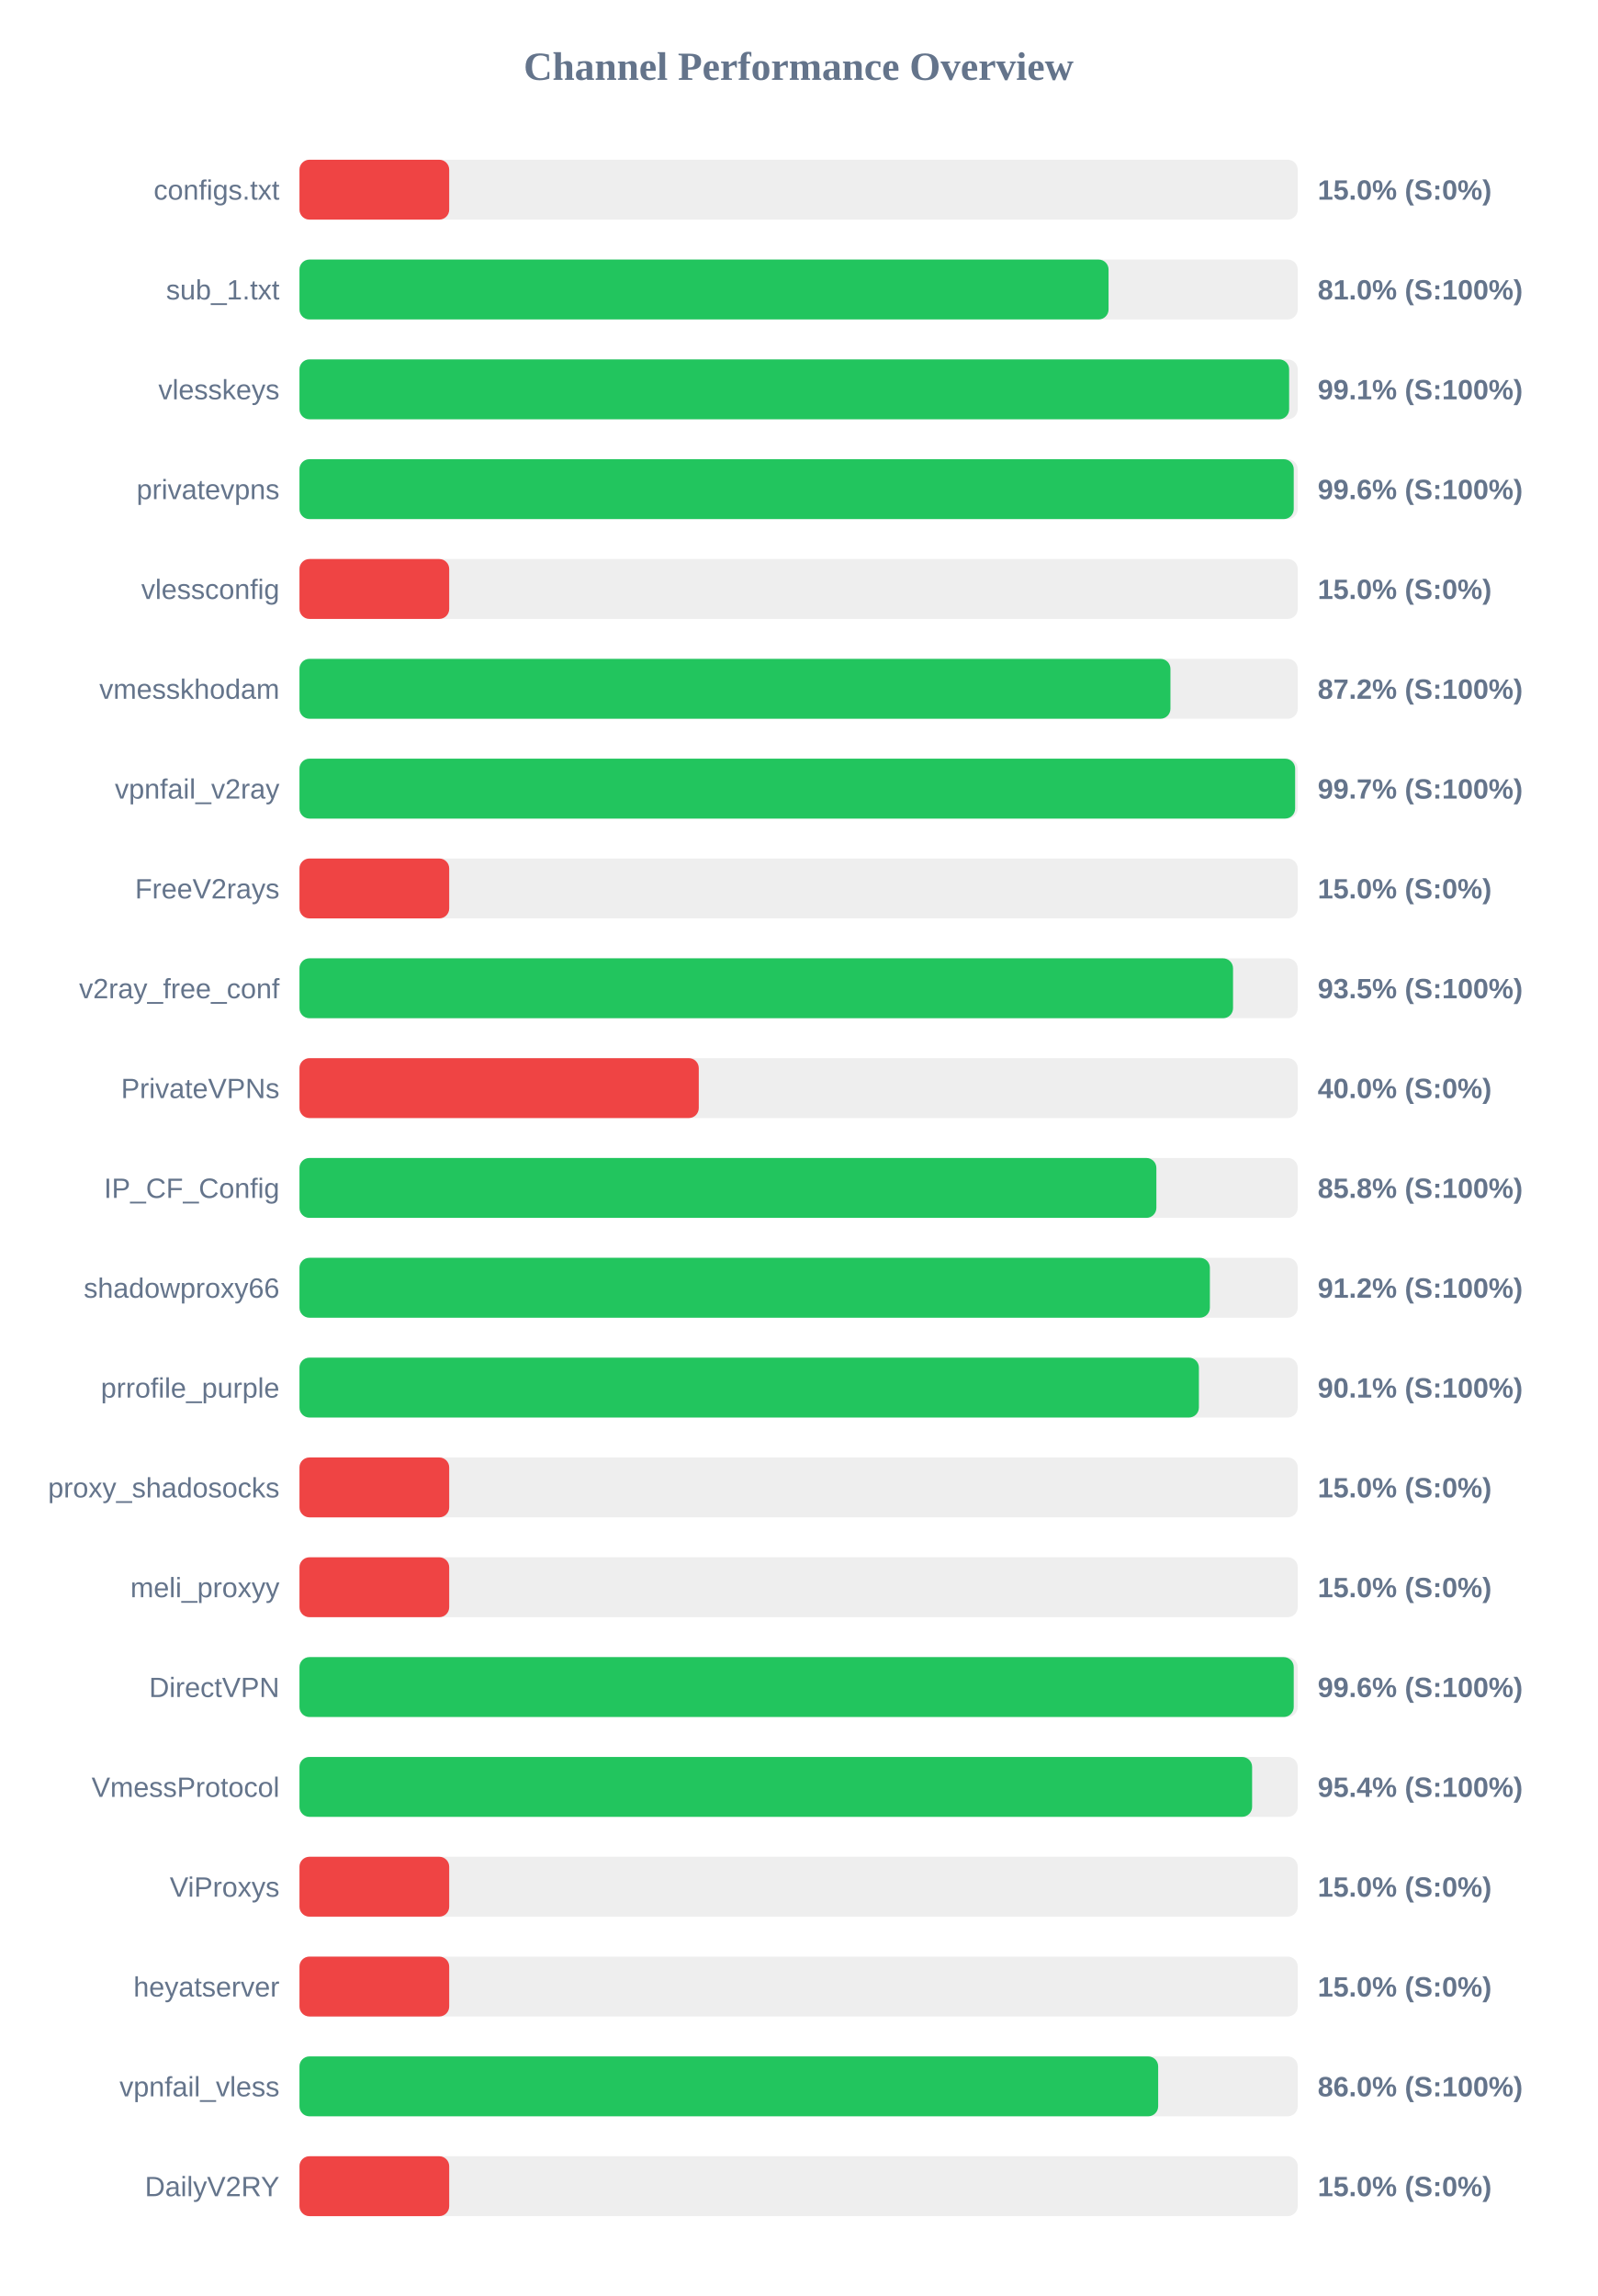
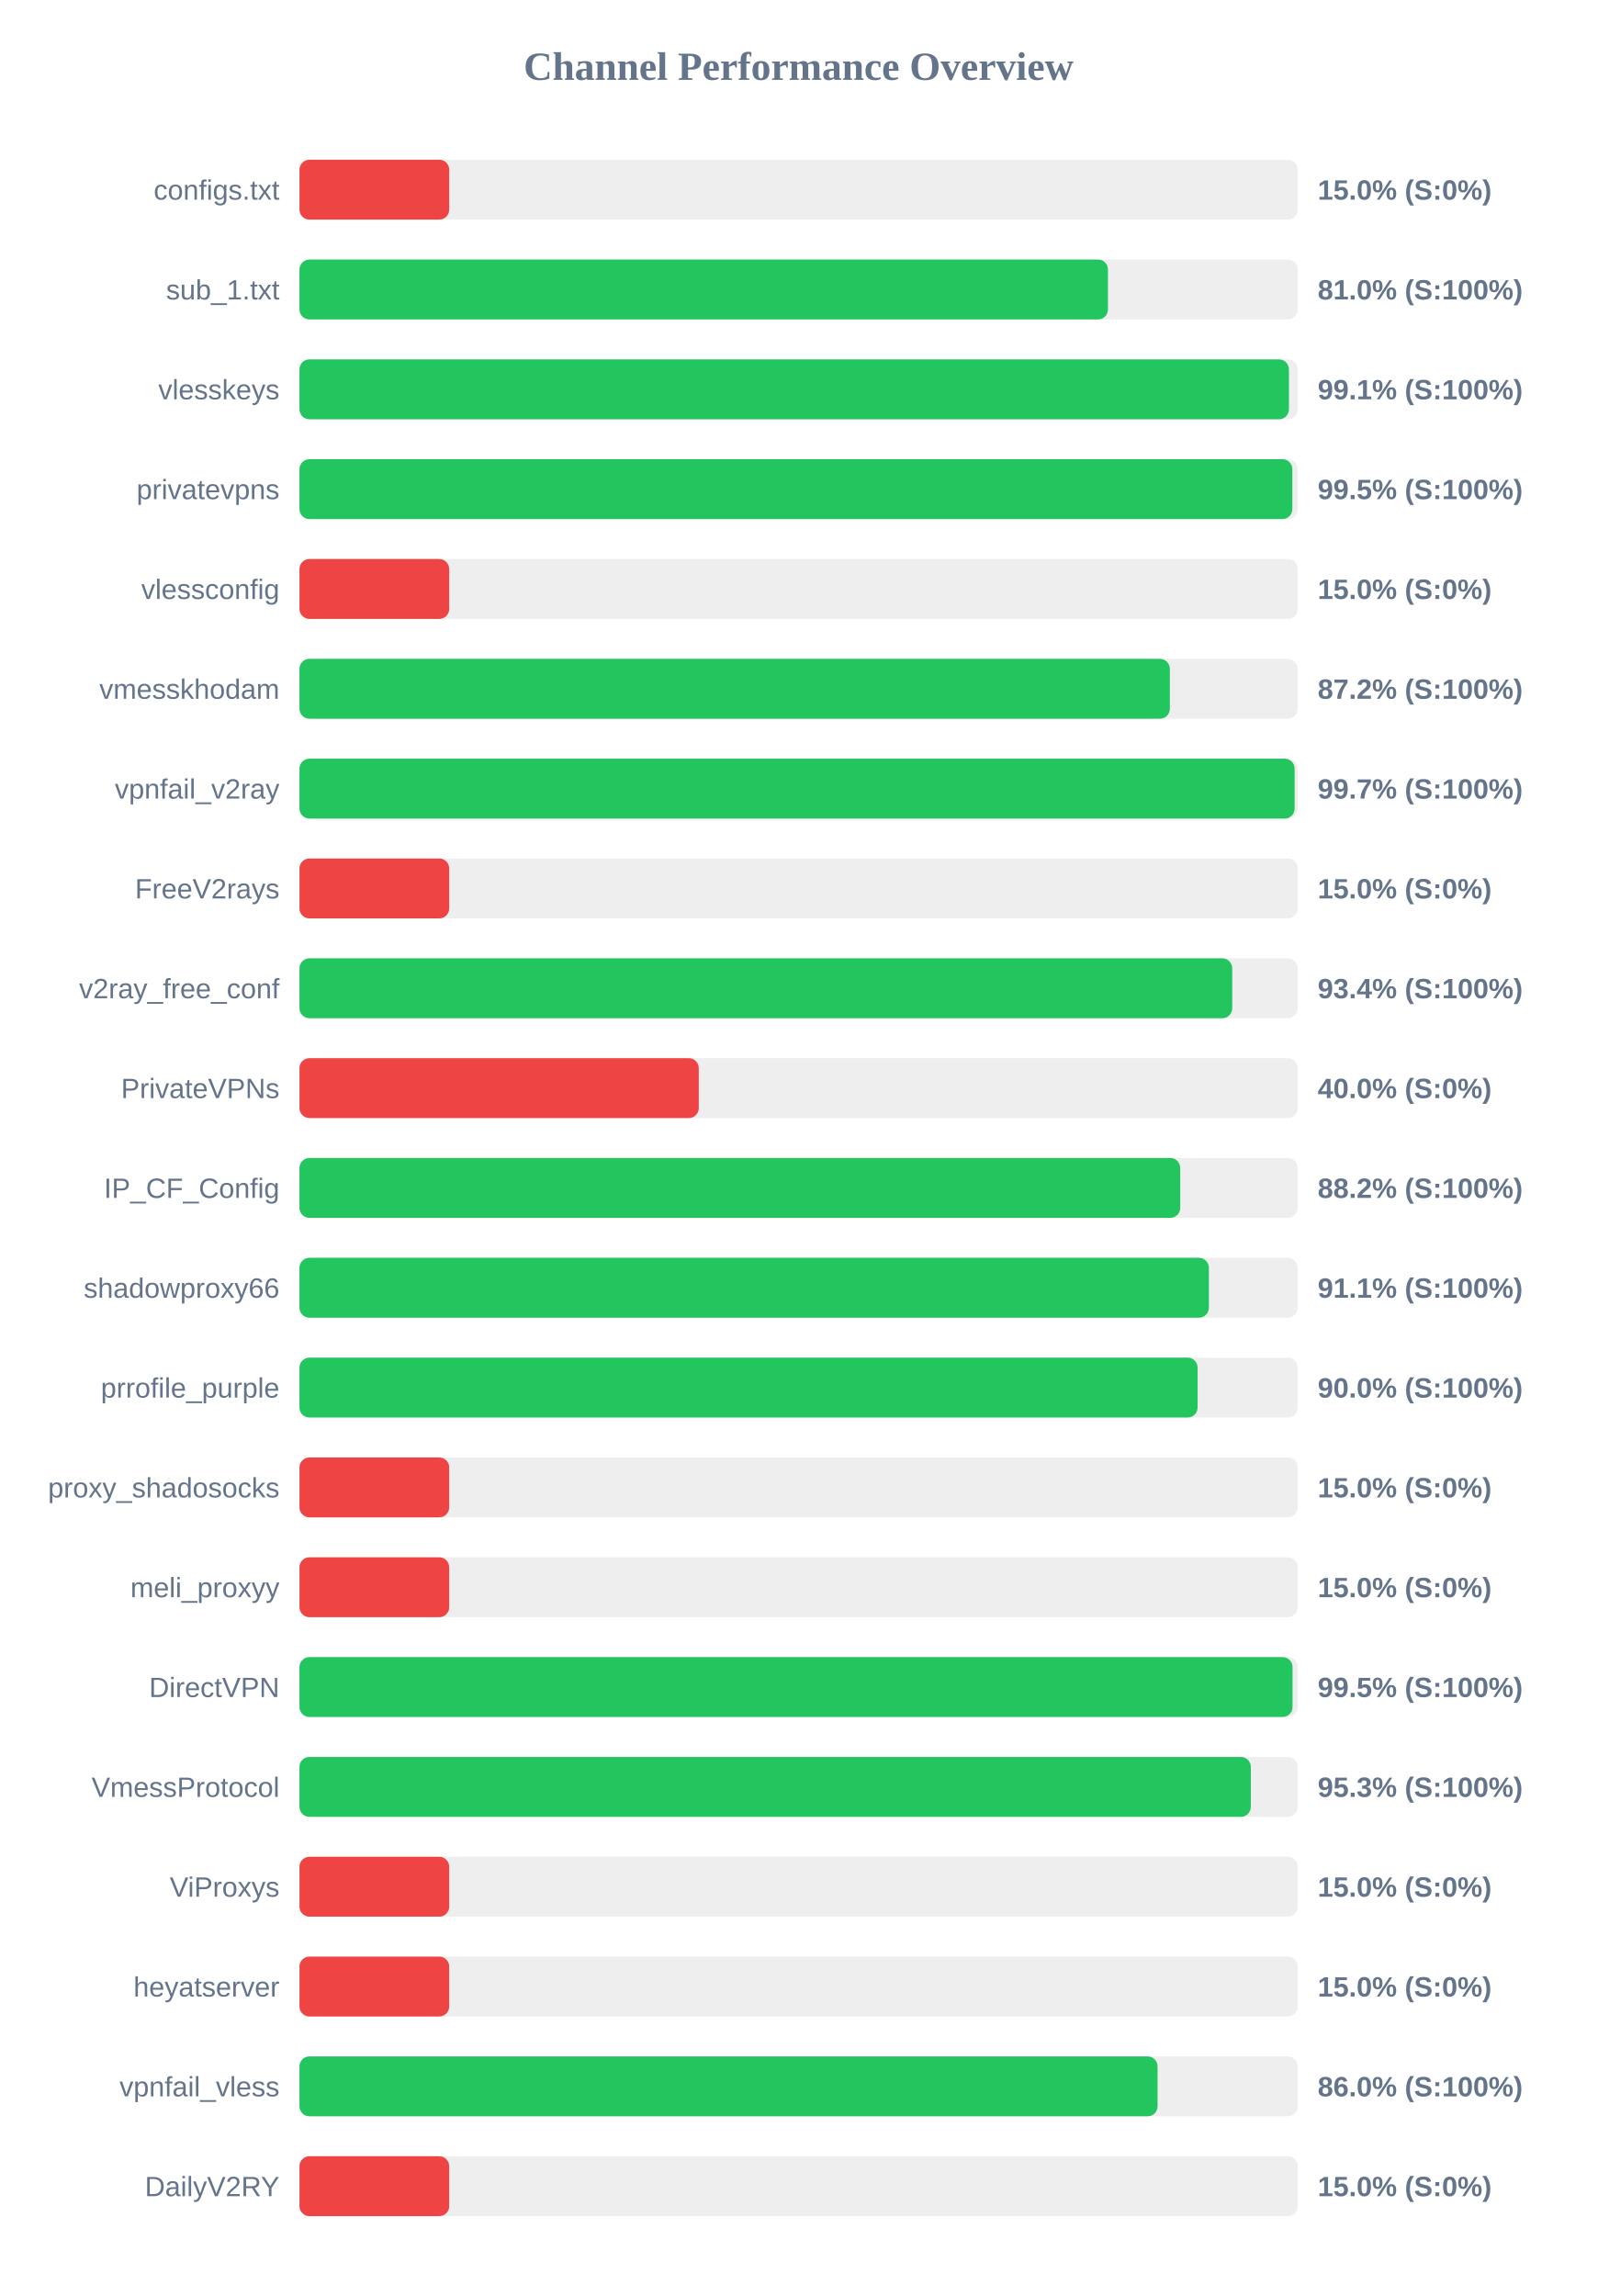
<svg xmlns="http://www.w3.org/2000/svg" width="800" height="1150" version="1.1">
  <style>
        .row { font: 14px Arial; fill: #64748b; }
        .score { font: bold 14px Arial; fill: #64748b; }
    </style>
  <text x="400" y="40" text-anchor="middle" font-size="20px" font-weight="bold" fill="#64748b">Channel Performance Overview</text>
  <rect x="150" y="80" width="500" height="30" fill="#eee" rx="5" />
  <rect x="150" y="80" width="75.0" height="30" fill="#ef4444" rx="5" />
  <text x="140" y="100" text-anchor="end" class="row">configs.txt</text>
  <text x="660" y="100" text-anchor="start" class="score">15.0% (S:0%)</text>
  <rect x="150" y="130" width="500" height="30" fill="#eee" rx="5" />
-   <rect x="150" y="130" width="405.25" height="30" fill="#22c55e" rx="5" />
+   <rect x="150" y="130" width="404.95" height="30" fill="#22c55e" rx="5" />
  <text x="140" y="150" text-anchor="end" class="row">sub_1.txt</text>
  <text x="660" y="150" text-anchor="start" class="score">81.0% (S:100%)</text>
  <rect x="150" y="180" width="500" height="30" fill="#eee" rx="5" />
-   <rect x="150" y="180" width="495.7" height="30" fill="#22c55e" rx="5" />
+   <rect x="150" y="180" width="495.6" height="30" fill="#22c55e" rx="5" />
  <text x="140" y="200" text-anchor="end" class="row">vlesskeys</text>
  <text x="660" y="200" text-anchor="start" class="score">99.1% (S:100%)</text>
  <rect x="150" y="230" width="500" height="30" fill="#eee" rx="5" />
-   <rect x="150" y="230" width="498.0" height="30" fill="#22c55e" rx="5" />
+   <rect x="150" y="230" width="497.3" height="30" fill="#22c55e" rx="5" />
  <text x="140" y="250" text-anchor="end" class="row">privatevpns</text>
-   <text x="660" y="250" text-anchor="start" class="score">99.6% (S:100%)</text>
+   <text x="660" y="250" text-anchor="start" class="score">99.5% (S:100%)</text>
  <rect x="150" y="280" width="500" height="30" fill="#eee" rx="5" />
  <rect x="150" y="280" width="75.0" height="30" fill="#ef4444" rx="5" />
  <text x="140" y="300" text-anchor="end" class="row">vlessconfig</text>
  <text x="660" y="300" text-anchor="start" class="score">15.0% (S:0%)</text>
  <rect x="150" y="330" width="500" height="30" fill="#eee" rx="5" />
-   <rect x="150" y="330" width="436.25" height="30" fill="#22c55e" rx="5" />
+   <rect x="150" y="330" width="435.95" height="30" fill="#22c55e" rx="5" />
  <text x="140" y="350" text-anchor="end" class="row">vmesskhodam</text>
  <text x="660" y="350" text-anchor="start" class="score">87.2% (S:100%)</text>
  <rect x="150" y="380" width="500" height="30" fill="#eee" rx="5" />
-   <rect x="150" y="380" width="498.7" height="30" fill="#22c55e" rx="5" />
+   <rect x="150" y="380" width="498.45" height="30" fill="#22c55e" rx="5" />
  <text x="140" y="400" text-anchor="end" class="row">vpnfail_v2ray</text>
  <text x="660" y="400" text-anchor="start" class="score">99.7% (S:100%)</text>
  <rect x="150" y="430" width="500" height="30" fill="#eee" rx="5" />
  <rect x="150" y="430" width="75.0" height="30" fill="#ef4444" rx="5" />
  <text x="140" y="450" text-anchor="end" class="row">FreeV2rays</text>
  <text x="660" y="450" text-anchor="start" class="score">15.0% (S:0%)</text>
  <rect x="150" y="480" width="500" height="30" fill="#eee" rx="5" />
-   <rect x="150" y="480" width="467.6" height="30" fill="#22c55e" rx="5" />
+   <rect x="150" y="480" width="467.2" height="30" fill="#22c55e" rx="5" />
  <text x="140" y="500" text-anchor="end" class="row">v2ray_free_conf</text>
-   <text x="660" y="500" text-anchor="start" class="score">93.5% (S:100%)</text>
+   <text x="660" y="500" text-anchor="start" class="score">93.4% (S:100%)</text>
  <rect x="150" y="530" width="500" height="30" fill="#eee" rx="5" />
  <rect x="150" y="530" width="200.0" height="30" fill="#ef4444" rx="5" />
  <text x="140" y="550" text-anchor="end" class="row">PrivateVPNs</text>
  <text x="660" y="550" text-anchor="start" class="score">40.0% (S:0%)</text>
  <rect x="150" y="580" width="500" height="30" fill="#eee" rx="5" />
-   <rect x="150" y="580" width="429.2" height="30" fill="#22c55e" rx="5" />
+   <rect x="150" y="580" width="441.15" height="30" fill="#22c55e" rx="5" />
  <text x="140" y="600" text-anchor="end" class="row">IP_CF_Config</text>
-   <text x="660" y="600" text-anchor="start" class="score">85.8% (S:100%)</text>
+   <text x="660" y="600" text-anchor="start" class="score">88.2% (S:100%)</text>
  <rect x="150" y="630" width="500" height="30" fill="#eee" rx="5" />
-   <rect x="150" y="630" width="456.0" height="30" fill="#22c55e" rx="5" />
+   <rect x="150" y="630" width="455.5" height="30" fill="#22c55e" rx="5" />
  <text x="140" y="650" text-anchor="end" class="row">shadowproxy66</text>
-   <text x="660" y="650" text-anchor="start" class="score">91.2% (S:100%)</text>
+   <text x="660" y="650" text-anchor="start" class="score">91.1% (S:100%)</text>
  <rect x="150" y="680" width="500" height="30" fill="#eee" rx="5" />
-   <rect x="150" y="680" width="450.5" height="30" fill="#22c55e" rx="5" />
+   <rect x="150" y="680" width="449.85" height="30" fill="#22c55e" rx="5" />
  <text x="140" y="700" text-anchor="end" class="row">prrofile_purple</text>
-   <text x="660" y="700" text-anchor="start" class="score">90.1% (S:100%)</text>
+   <text x="660" y="700" text-anchor="start" class="score">90.0% (S:100%)</text>
  <rect x="150" y="730" width="500" height="30" fill="#eee" rx="5" />
  <rect x="150" y="730" width="75.0" height="30" fill="#ef4444" rx="5" />
  <text x="140" y="750" text-anchor="end" class="row">proxy_shadosocks</text>
  <text x="660" y="750" text-anchor="start" class="score">15.0% (S:0%)</text>
  <rect x="150" y="780" width="500" height="30" fill="#eee" rx="5" />
  <rect x="150" y="780" width="75.0" height="30" fill="#ef4444" rx="5" />
  <text x="140" y="800" text-anchor="end" class="row">meli_proxyy</text>
  <text x="660" y="800" text-anchor="start" class="score">15.0% (S:0%)</text>
  <rect x="150" y="830" width="500" height="30" fill="#eee" rx="5" />
-   <rect x="150" y="830" width="498.0" height="30" fill="#22c55e" rx="5" />
+   <rect x="150" y="830" width="497.4" height="30" fill="#22c55e" rx="5" />
  <text x="140" y="850" text-anchor="end" class="row">DirectVPN</text>
-   <text x="660" y="850" text-anchor="start" class="score">99.6% (S:100%)</text>
+   <text x="660" y="850" text-anchor="start" class="score">99.5% (S:100%)</text>
  <rect x="150" y="880" width="500" height="30" fill="#eee" rx="5" />
-   <rect x="150" y="880" width="477.15" height="30" fill="#22c55e" rx="5" />
+   <rect x="150" y="880" width="476.5" height="30" fill="#22c55e" rx="5" />
  <text x="140" y="900" text-anchor="end" class="row">VmessProtocol</text>
-   <text x="660" y="900" text-anchor="start" class="score">95.4% (S:100%)</text>
+   <text x="660" y="900" text-anchor="start" class="score">95.3% (S:100%)</text>
  <rect x="150" y="930" width="500" height="30" fill="#eee" rx="5" />
  <rect x="150" y="930" width="75.0" height="30" fill="#ef4444" rx="5" />
  <text x="140" y="950" text-anchor="end" class="row">ViProxys</text>
  <text x="660" y="950" text-anchor="start" class="score">15.0% (S:0%)</text>
  <rect x="150" y="980" width="500" height="30" fill="#eee" rx="5" />
  <rect x="150" y="980" width="75.0" height="30" fill="#ef4444" rx="5" />
  <text x="140" y="1000" text-anchor="end" class="row">heyatserver</text>
  <text x="660" y="1000" text-anchor="start" class="score">15.0% (S:0%)</text>
  <rect x="150" y="1030" width="500" height="30" fill="#eee" rx="5" />
-   <rect x="150" y="1030" width="430.1" height="30" fill="#22c55e" rx="5" />
+   <rect x="150" y="1030" width="429.8" height="30" fill="#22c55e" rx="5" />
  <text x="140" y="1050" text-anchor="end" class="row">vpnfail_vless</text>
  <text x="660" y="1050" text-anchor="start" class="score">86.0% (S:100%)</text>
  <rect x="150" y="1080" width="500" height="30" fill="#eee" rx="5" />
  <rect x="150" y="1080" width="75.0" height="30" fill="#ef4444" rx="5" />
  <text x="140" y="1100" text-anchor="end" class="row">DailyV2RY</text>
  <text x="660" y="1100" text-anchor="start" class="score">15.0% (S:0%)</text>
</svg>
